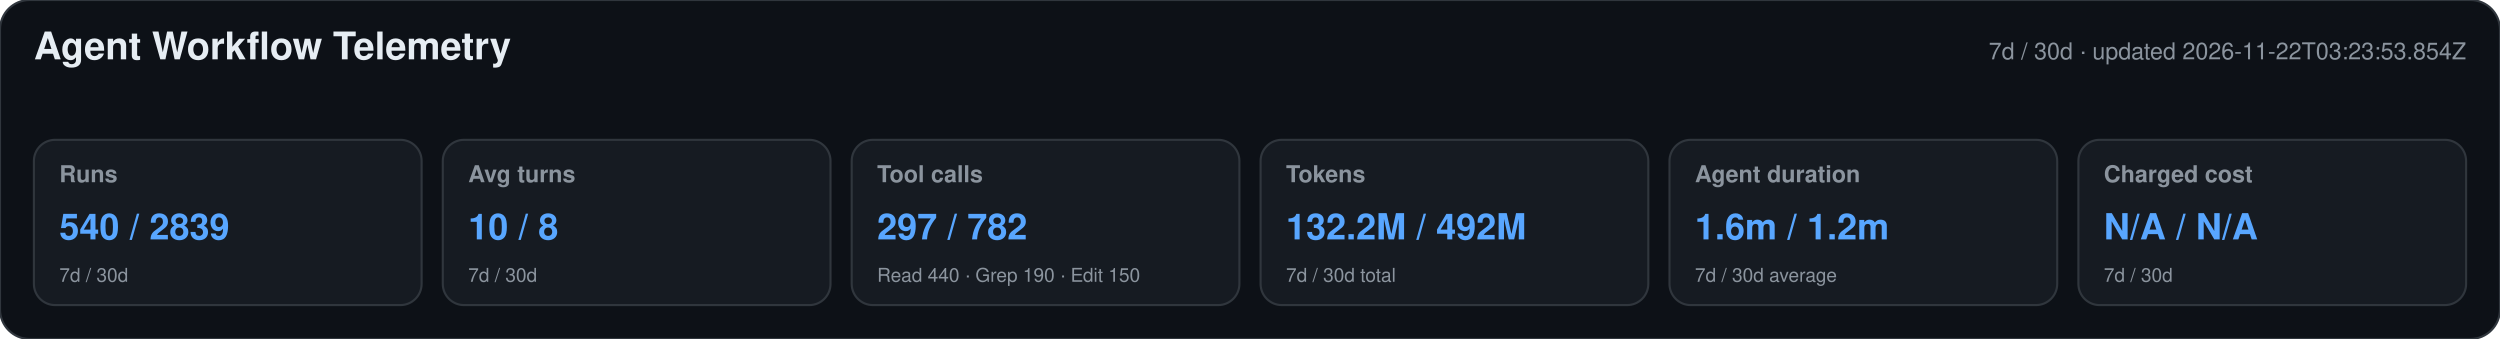
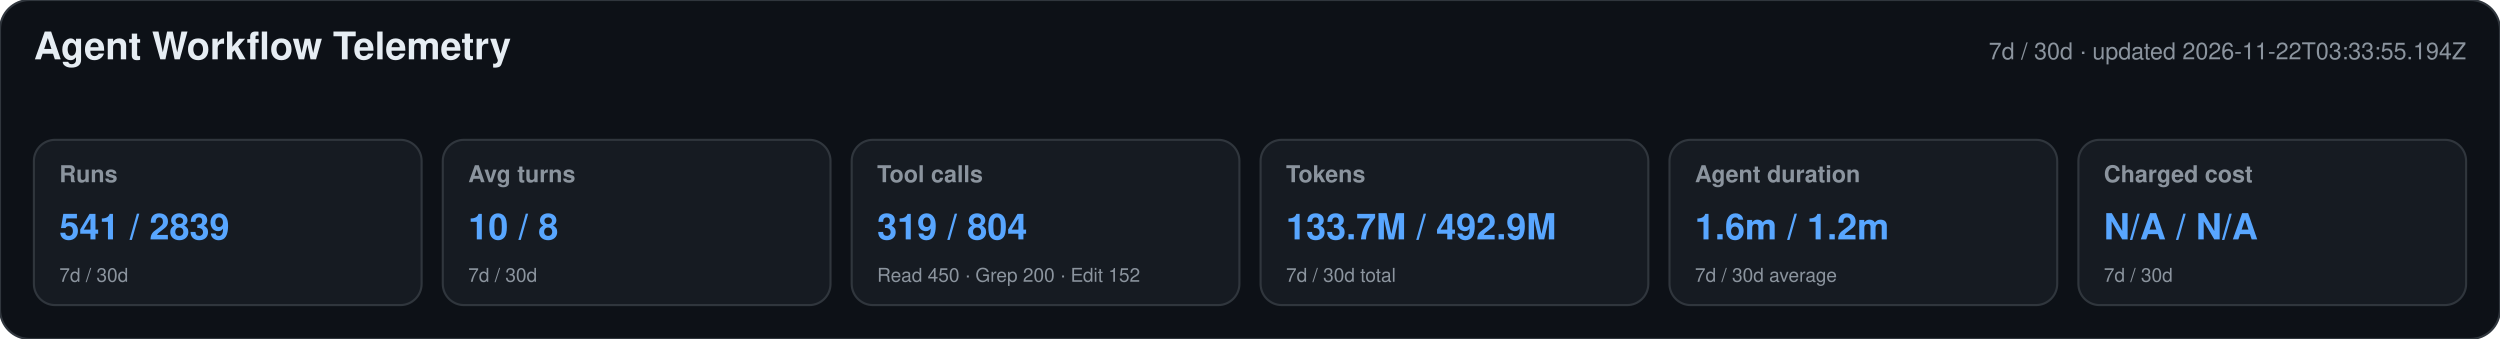
<svg xmlns="http://www.w3.org/2000/svg" width="1180" height="160" viewBox="0 0 1180 160" role="img" aria-labelledby="title desc">
  <style>text{font-family:-apple-system,BlinkMacSystemFont,"Segoe UI",Helvetica,Arial,sans-serif}.heading{font-size:18px;font-weight:650;fill:#e6edf3}.meta,.label,.secondary{fill:#8b949e}.meta,.label{font-size:11px}.label{font-weight:600}.primary{font-size:17px;font-weight:700;fill:#58a6ff}.secondary{font-size:9px}</style>
  <rect width="1180" height="160" rx="14" fill="#0d1117" stroke="#30363d" />
  <text x="16" y="28" class="heading">Agent Workflow Telemetry</text>
-   <text x="1164" y="28" text-anchor="end" class="meta">7d / 30d · updated 2026-11-22T03:23:53.854Z</text>
+   <text x="1164" y="28" text-anchor="end" class="meta">7d / 30d · updated 2026-11-22T03:33:55.194Z</text>
  <g>
    <rect x="16" y="66" width="183" height="78" rx="10" fill="#161b22" stroke="#30363d" />
    <text x="28" y="86" class="label">Runs</text>
-     <text x="28" y="113" class="primary">540 / 2839</text>
+     <text x="28" y="113" class="primary">541 / 2839</text>
    <text x="28" y="133" class="secondary">7d / 30d</text>
  </g>
  <g>
    <rect x="209" y="66" width="183" height="78" rx="10" fill="#161b22" stroke="#30363d" />
    <text x="221" y="86" class="label">Avg turns</text>
    <text x="221" y="113" class="primary">10 / 8</text>
    <text x="221" y="133" class="secondary">7d / 30d</text>
  </g>
  <g>
    <rect x="402" y="66" width="183" height="78" rx="10" fill="#161b22" stroke="#30363d" />
    <text x="414" y="86" class="label">Tool calls</text>
-     <text x="414" y="113" class="primary">297 / 782</text>
-     <text x="414" y="133" class="secondary">Read 440 · Grep 190 · Edit 150</text>
+     <text x="414" y="113" class="primary">319 / 804</text>
+     <text x="414" y="133" class="secondary">Read 450 · Grep 200 · Edit 152</text>
  </g>
  <g>
    <rect x="595" y="66" width="183" height="78" rx="10" fill="#161b22" stroke="#30363d" />
    <text x="607" y="86" class="label">Tokens</text>
-     <text x="607" y="113" class="primary">132.2M / 492M</text>
+     <text x="607" y="113" class="primary">133.7M / 492.9M</text>
    <text x="607" y="133" class="secondary">7d / 30d total</text>
  </g>
  <g>
    <rect x="788" y="66" width="183" height="78" rx="10" fill="#161b22" stroke="#30363d" />
    <text x="800" y="86" class="label">Agent duration</text>
    <text x="800" y="113" class="primary">1.6m / 1.2m</text>
    <text x="800" y="133" class="secondary">7d / 30d average</text>
  </g>
  <g>
    <rect x="981" y="66" width="183" height="78" rx="10" fill="#161b22" stroke="#30363d" />
    <text x="993" y="86" class="label">Charged cost</text>
    <text x="993" y="113" class="primary">N/A / N/A</text>
    <text x="993" y="133" class="secondary">7d / 30d</text>
  </g>
</svg>
